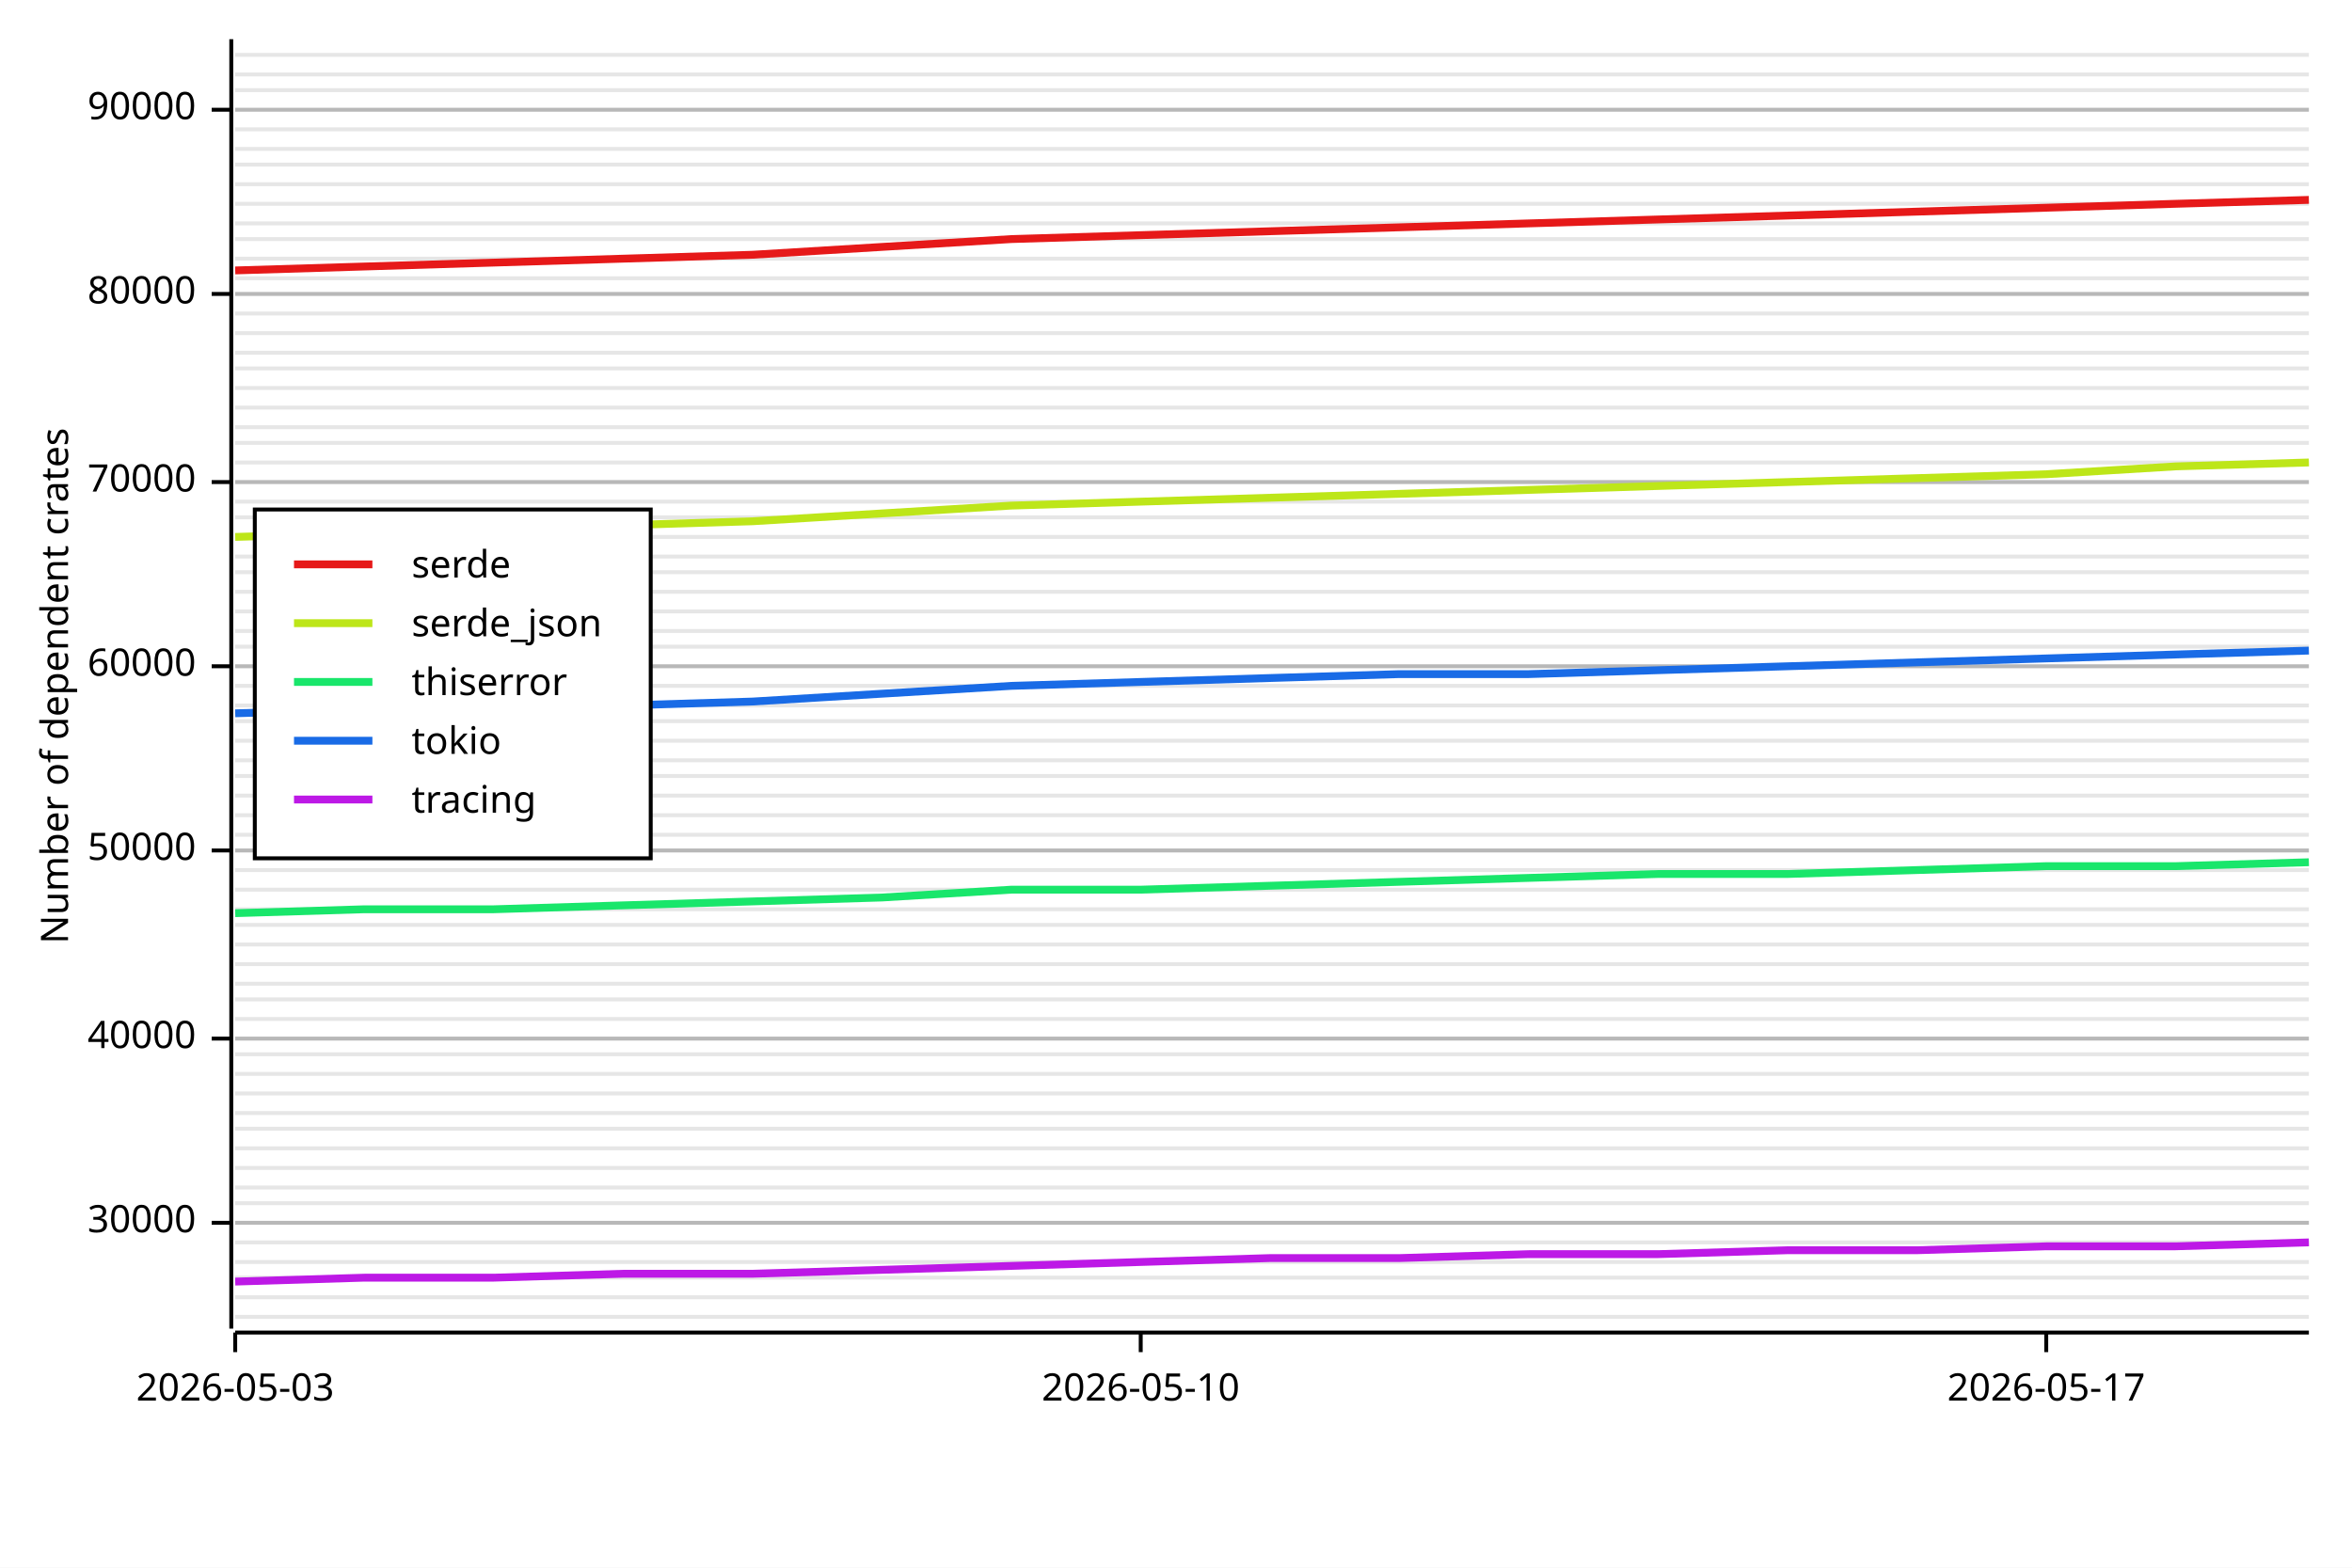
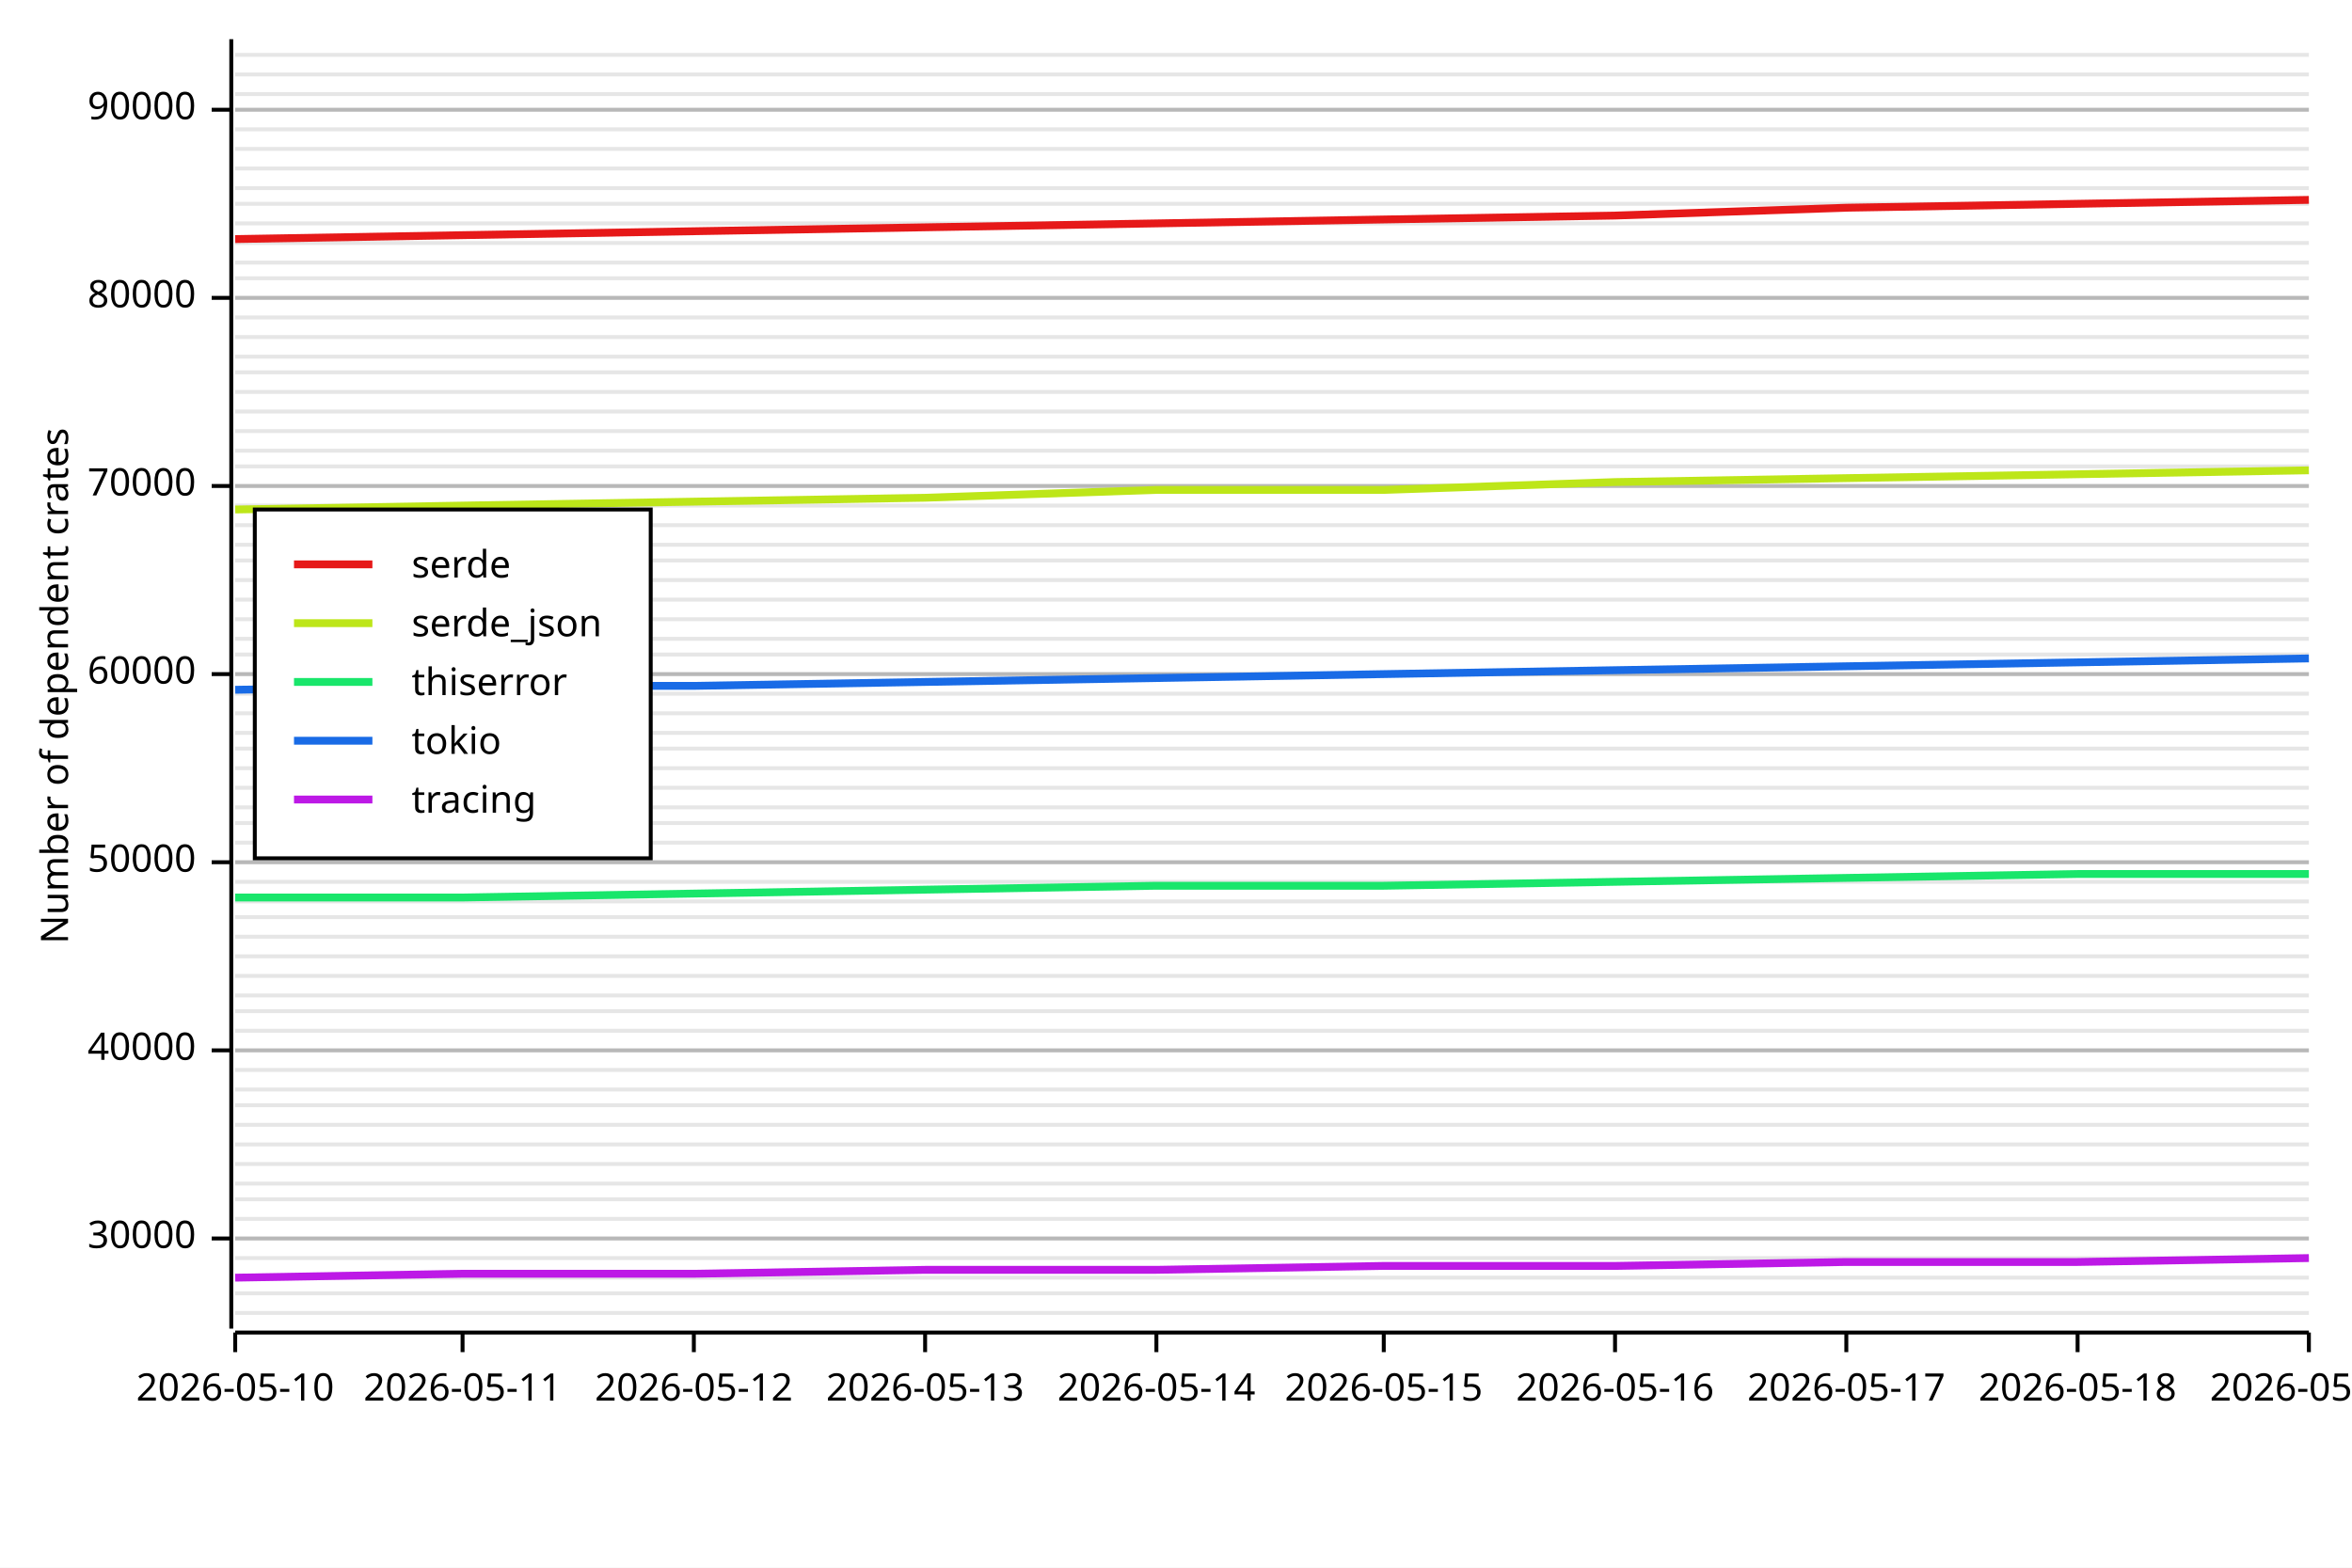
<svg xmlns="http://www.w3.org/2000/svg" width="600" height="400" viewBox="0 0 600 400">
  <rect x="0" y="0" width="600" height="400" opacity="1" fill="#FFFFFF" stroke="none" />
-   <line opacity="0.1" stroke="#000000" stroke-width="1" x1="60" y1="336" x2="589" y2="336" />
-   <line opacity="0.1" stroke="#000000" stroke-width="1" x1="60" y1="331" x2="589" y2="331" />
+   <line opacity="0.1" stroke="#000000" stroke-width="1" x1="60" y1="335" x2="589" y2="335" />
+   <line opacity="0.1" stroke="#000000" stroke-width="1" x1="60" y1="330" x2="589" y2="330" />
  <line opacity="0.1" stroke="#000000" stroke-width="1" x1="60" y1="326" x2="589" y2="326" />
-   <line opacity="0.1" stroke="#000000" stroke-width="1" x1="60" y1="322" x2="589" y2="322" />
-   <line opacity="0.1" stroke="#000000" stroke-width="1" x1="60" y1="317" x2="589" y2="317" />
-   <line opacity="0.1" stroke="#000000" stroke-width="1" x1="60" y1="312" x2="589" y2="312" />
-   <line opacity="0.1" stroke="#000000" stroke-width="1" x1="60" y1="307" x2="589" y2="307" />
-   <line opacity="0.1" stroke="#000000" stroke-width="1" x1="60" y1="303" x2="589" y2="303" />
-   <line opacity="0.1" stroke="#000000" stroke-width="1" x1="60" y1="298" x2="589" y2="298" />
-   <line opacity="0.1" stroke="#000000" stroke-width="1" x1="60" y1="293" x2="589" y2="293" />
-   <line opacity="0.1" stroke="#000000" stroke-width="1" x1="60" y1="288" x2="589" y2="288" />
-   <line opacity="0.1" stroke="#000000" stroke-width="1" x1="60" y1="284" x2="589" y2="284" />
-   <line opacity="0.1" stroke="#000000" stroke-width="1" x1="60" y1="279" x2="589" y2="279" />
-   <line opacity="0.1" stroke="#000000" stroke-width="1" x1="60" y1="274" x2="589" y2="274" />
-   <line opacity="0.1" stroke="#000000" stroke-width="1" x1="60" y1="269" x2="589" y2="269" />
-   <line opacity="0.1" stroke="#000000" stroke-width="1" x1="60" y1="265" x2="589" y2="265" />
-   <line opacity="0.1" stroke="#000000" stroke-width="1" x1="60" y1="260" x2="589" y2="260" />
-   <line opacity="0.1" stroke="#000000" stroke-width="1" x1="60" y1="255" x2="589" y2="255" />
-   <line opacity="0.1" stroke="#000000" stroke-width="1" x1="60" y1="251" x2="589" y2="251" />
-   <line opacity="0.1" stroke="#000000" stroke-width="1" x1="60" y1="246" x2="589" y2="246" />
-   <line opacity="0.1" stroke="#000000" stroke-width="1" x1="60" y1="241" x2="589" y2="241" />
-   <line opacity="0.1" stroke="#000000" stroke-width="1" x1="60" y1="236" x2="589" y2="236" />
-   <line opacity="0.1" stroke="#000000" stroke-width="1" x1="60" y1="232" x2="589" y2="232" />
-   <line opacity="0.1" stroke="#000000" stroke-width="1" x1="60" y1="227" x2="589" y2="227" />
-   <line opacity="0.1" stroke="#000000" stroke-width="1" x1="60" y1="222" x2="589" y2="222" />
-   <line opacity="0.1" stroke="#000000" stroke-width="1" x1="60" y1="217" x2="589" y2="217" />
-   <line opacity="0.1" stroke="#000000" stroke-width="1" x1="60" y1="213" x2="589" y2="213" />
-   <line opacity="0.1" stroke="#000000" stroke-width="1" x1="60" y1="208" x2="589" y2="208" />
-   <line opacity="0.1" stroke="#000000" stroke-width="1" x1="60" y1="203" x2="589" y2="203" />
-   <line opacity="0.1" stroke="#000000" stroke-width="1" x1="60" y1="198" x2="589" y2="198" />
-   <line opacity="0.1" stroke="#000000" stroke-width="1" x1="60" y1="194" x2="589" y2="194" />
-   <line opacity="0.1" stroke="#000000" stroke-width="1" x1="60" y1="189" x2="589" y2="189" />
-   <line opacity="0.1" stroke="#000000" stroke-width="1" x1="60" y1="184" x2="589" y2="184" />
-   <line opacity="0.1" stroke="#000000" stroke-width="1" x1="60" y1="180" x2="589" y2="180" />
-   <line opacity="0.1" stroke="#000000" stroke-width="1" x1="60" y1="175" x2="589" y2="175" />
-   <line opacity="0.1" stroke="#000000" stroke-width="1" x1="60" y1="170" x2="589" y2="170" />
-   <line opacity="0.1" stroke="#000000" stroke-width="1" x1="60" y1="165" x2="589" y2="165" />
-   <line opacity="0.1" stroke="#000000" stroke-width="1" x1="60" y1="161" x2="589" y2="161" />
-   <line opacity="0.1" stroke="#000000" stroke-width="1" x1="60" y1="156" x2="589" y2="156" />
-   <line opacity="0.1" stroke="#000000" stroke-width="1" x1="60" y1="151" x2="589" y2="151" />
-   <line opacity="0.1" stroke="#000000" stroke-width="1" x1="60" y1="146" x2="589" y2="146" />
-   <line opacity="0.1" stroke="#000000" stroke-width="1" x1="60" y1="142" x2="589" y2="142" />
-   <line opacity="0.1" stroke="#000000" stroke-width="1" x1="60" y1="137" x2="589" y2="137" />
-   <line opacity="0.1" stroke="#000000" stroke-width="1" x1="60" y1="132" x2="589" y2="132" />
-   <line opacity="0.1" stroke="#000000" stroke-width="1" x1="60" y1="128" x2="589" y2="128" />
-   <line opacity="0.1" stroke="#000000" stroke-width="1" x1="60" y1="123" x2="589" y2="123" />
-   <line opacity="0.1" stroke="#000000" stroke-width="1" x1="60" y1="118" x2="589" y2="118" />
-   <line opacity="0.1" stroke="#000000" stroke-width="1" x1="60" y1="113" x2="589" y2="113" />
-   <line opacity="0.1" stroke="#000000" stroke-width="1" x1="60" y1="109" x2="589" y2="109" />
-   <line opacity="0.1" stroke="#000000" stroke-width="1" x1="60" y1="104" x2="589" y2="104" />
-   <line opacity="0.1" stroke="#000000" stroke-width="1" x1="60" y1="99" x2="589" y2="99" />
-   <line opacity="0.1" stroke="#000000" stroke-width="1" x1="60" y1="94" x2="589" y2="94" />
-   <line opacity="0.1" stroke="#000000" stroke-width="1" x1="60" y1="90" x2="589" y2="90" />
-   <line opacity="0.1" stroke="#000000" stroke-width="1" x1="60" y1="85" x2="589" y2="85" />
-   <line opacity="0.1" stroke="#000000" stroke-width="1" x1="60" y1="80" x2="589" y2="80" />
-   <line opacity="0.1" stroke="#000000" stroke-width="1" x1="60" y1="75" x2="589" y2="75" />
+   <line opacity="0.1" stroke="#000000" stroke-width="1" x1="60" y1="321" x2="589" y2="321" />
+   <line opacity="0.1" stroke="#000000" stroke-width="1" x1="60" y1="316" x2="589" y2="316" />
+   <line opacity="0.1" stroke="#000000" stroke-width="1" x1="60" y1="311" x2="589" y2="311" />
+   <line opacity="0.1" stroke="#000000" stroke-width="1" x1="60" y1="306" x2="589" y2="306" />
+   <line opacity="0.1" stroke="#000000" stroke-width="1" x1="60" y1="302" x2="589" y2="302" />
+   <line opacity="0.1" stroke="#000000" stroke-width="1" x1="60" y1="297" x2="589" y2="297" />
+   <line opacity="0.1" stroke="#000000" stroke-width="1" x1="60" y1="292" x2="589" y2="292" />
+   <line opacity="0.1" stroke="#000000" stroke-width="1" x1="60" y1="287" x2="589" y2="287" />
+   <line opacity="0.1" stroke="#000000" stroke-width="1" x1="60" y1="282" x2="589" y2="282" />
+   <line opacity="0.1" stroke="#000000" stroke-width="1" x1="60" y1="278" x2="589" y2="278" />
+   <line opacity="0.1" stroke="#000000" stroke-width="1" x1="60" y1="273" x2="589" y2="273" />
+   <line opacity="0.1" stroke="#000000" stroke-width="1" x1="60" y1="268" x2="589" y2="268" />
+   <line opacity="0.1" stroke="#000000" stroke-width="1" x1="60" y1="263" x2="589" y2="263" />
+   <line opacity="0.1" stroke="#000000" stroke-width="1" x1="60" y1="258" x2="589" y2="258" />
+   <line opacity="0.1" stroke="#000000" stroke-width="1" x1="60" y1="254" x2="589" y2="254" />
+   <line opacity="0.1" stroke="#000000" stroke-width="1" x1="60" y1="249" x2="589" y2="249" />
+   <line opacity="0.1" stroke="#000000" stroke-width="1" x1="60" y1="244" x2="589" y2="244" />
+   <line opacity="0.1" stroke="#000000" stroke-width="1" x1="60" y1="239" x2="589" y2="239" />
+   <line opacity="0.1" stroke="#000000" stroke-width="1" x1="60" y1="234" x2="589" y2="234" />
+   <line opacity="0.1" stroke="#000000" stroke-width="1" x1="60" y1="230" x2="589" y2="230" />
+   <line opacity="0.1" stroke="#000000" stroke-width="1" x1="60" y1="225" x2="589" y2="225" />
+   <line opacity="0.1" stroke="#000000" stroke-width="1" x1="60" y1="220" x2="589" y2="220" />
+   <line opacity="0.1" stroke="#000000" stroke-width="1" x1="60" y1="215" x2="589" y2="215" />
+   <line opacity="0.1" stroke="#000000" stroke-width="1" x1="60" y1="210" x2="589" y2="210" />
+   <line opacity="0.1" stroke="#000000" stroke-width="1" x1="60" y1="206" x2="589" y2="206" />
+   <line opacity="0.1" stroke="#000000" stroke-width="1" x1="60" y1="201" x2="589" y2="201" />
+   <line opacity="0.1" stroke="#000000" stroke-width="1" x1="60" y1="196" x2="589" y2="196" />
+   <line opacity="0.1" stroke="#000000" stroke-width="1" x1="60" y1="191" x2="589" y2="191" />
+   <line opacity="0.1" stroke="#000000" stroke-width="1" x1="60" y1="187" x2="589" y2="187" />
+   <line opacity="0.1" stroke="#000000" stroke-width="1" x1="60" y1="182" x2="589" y2="182" />
+   <line opacity="0.1" stroke="#000000" stroke-width="1" x1="60" y1="177" x2="589" y2="177" />
+   <line opacity="0.1" stroke="#000000" stroke-width="1" x1="60" y1="172" x2="589" y2="172" />
+   <line opacity="0.1" stroke="#000000" stroke-width="1" x1="60" y1="167" x2="589" y2="167" />
+   <line opacity="0.1" stroke="#000000" stroke-width="1" x1="60" y1="163" x2="589" y2="163" />
+   <line opacity="0.1" stroke="#000000" stroke-width="1" x1="60" y1="158" x2="589" y2="158" />
+   <line opacity="0.1" stroke="#000000" stroke-width="1" x1="60" y1="153" x2="589" y2="153" />
+   <line opacity="0.1" stroke="#000000" stroke-width="1" x1="60" y1="148" x2="589" y2="148" />
+   <line opacity="0.1" stroke="#000000" stroke-width="1" x1="60" y1="143" x2="589" y2="143" />
+   <line opacity="0.1" stroke="#000000" stroke-width="1" x1="60" y1="139" x2="589" y2="139" />
+   <line opacity="0.1" stroke="#000000" stroke-width="1" x1="60" y1="134" x2="589" y2="134" />
+   <line opacity="0.1" stroke="#000000" stroke-width="1" x1="60" y1="129" x2="589" y2="129" />
+   <line opacity="0.1" stroke="#000000" stroke-width="1" x1="60" y1="124" x2="589" y2="124" />
+   <line opacity="0.1" stroke="#000000" stroke-width="1" x1="60" y1="119" x2="589" y2="119" />
+   <line opacity="0.1" stroke="#000000" stroke-width="1" x1="60" y1="115" x2="589" y2="115" />
+   <line opacity="0.1" stroke="#000000" stroke-width="1" x1="60" y1="110" x2="589" y2="110" />
+   <line opacity="0.1" stroke="#000000" stroke-width="1" x1="60" y1="105" x2="589" y2="105" />
+   <line opacity="0.1" stroke="#000000" stroke-width="1" x1="60" y1="100" x2="589" y2="100" />
+   <line opacity="0.1" stroke="#000000" stroke-width="1" x1="60" y1="95" x2="589" y2="95" />
+   <line opacity="0.1" stroke="#000000" stroke-width="1" x1="60" y1="91" x2="589" y2="91" />
+   <line opacity="0.1" stroke="#000000" stroke-width="1" x1="60" y1="86" x2="589" y2="86" />
+   <line opacity="0.1" stroke="#000000" stroke-width="1" x1="60" y1="81" x2="589" y2="81" />
+   <line opacity="0.1" stroke="#000000" stroke-width="1" x1="60" y1="76" x2="589" y2="76" />
  <line opacity="0.1" stroke="#000000" stroke-width="1" x1="60" y1="71" x2="589" y2="71" />
-   <line opacity="0.1" stroke="#000000" stroke-width="1" x1="60" y1="66" x2="589" y2="66" />
-   <line opacity="0.1" stroke="#000000" stroke-width="1" x1="60" y1="61" x2="589" y2="61" />
+   <line opacity="0.1" stroke="#000000" stroke-width="1" x1="60" y1="67" x2="589" y2="67" />
+   <line opacity="0.1" stroke="#000000" stroke-width="1" x1="60" y1="62" x2="589" y2="62" />
  <line opacity="0.1" stroke="#000000" stroke-width="1" x1="60" y1="57" x2="589" y2="57" />
  <line opacity="0.1" stroke="#000000" stroke-width="1" x1="60" y1="52" x2="589" y2="52" />
-   <line opacity="0.1" stroke="#000000" stroke-width="1" x1="60" y1="47" x2="589" y2="47" />
-   <line opacity="0.1" stroke="#000000" stroke-width="1" x1="60" y1="42" x2="589" y2="42" />
+   <line opacity="0.1" stroke="#000000" stroke-width="1" x1="60" y1="48" x2="589" y2="48" />
+   <line opacity="0.1" stroke="#000000" stroke-width="1" x1="60" y1="43" x2="589" y2="43" />
  <line opacity="0.1" stroke="#000000" stroke-width="1" x1="60" y1="38" x2="589" y2="38" />
  <line opacity="0.1" stroke="#000000" stroke-width="1" x1="60" y1="33" x2="589" y2="33" />
  <line opacity="0.1" stroke="#000000" stroke-width="1" x1="60" y1="28" x2="589" y2="28" />
-   <line opacity="0.1" stroke="#000000" stroke-width="1" x1="60" y1="23" x2="589" y2="23" />
+   <line opacity="0.1" stroke="#000000" stroke-width="1" x1="60" y1="24" x2="589" y2="24" />
  <line opacity="0.1" stroke="#000000" stroke-width="1" x1="60" y1="19" x2="589" y2="19" />
  <line opacity="0.1" stroke="#000000" stroke-width="1" x1="60" y1="14" x2="589" y2="14" />
  <text x="10" y="175" dy="0.76em" text-anchor="middle" font-family="sans-serif" font-size="9.677" opacity="1" fill="#000000" transform="rotate(270, 10, 175)">
Number of dependent crates
</text>
-   <line opacity="0.2" stroke="#000000" stroke-width="1" x1="60" y1="312" x2="589" y2="312" />
-   <line opacity="0.2" stroke="#000000" stroke-width="1" x1="60" y1="265" x2="589" y2="265" />
-   <line opacity="0.2" stroke="#000000" stroke-width="1" x1="60" y1="217" x2="589" y2="217" />
-   <line opacity="0.2" stroke="#000000" stroke-width="1" x1="60" y1="170" x2="589" y2="170" />
-   <line opacity="0.2" stroke="#000000" stroke-width="1" x1="60" y1="123" x2="589" y2="123" />
-   <line opacity="0.2" stroke="#000000" stroke-width="1" x1="60" y1="75" x2="589" y2="75" />
+   <line opacity="0.2" stroke="#000000" stroke-width="1" x1="60" y1="316" x2="589" y2="316" />
+   <line opacity="0.2" stroke="#000000" stroke-width="1" x1="60" y1="268" x2="589" y2="268" />
+   <line opacity="0.2" stroke="#000000" stroke-width="1" x1="60" y1="220" x2="589" y2="220" />
+   <line opacity="0.2" stroke="#000000" stroke-width="1" x1="60" y1="172" x2="589" y2="172" />
+   <line opacity="0.2" stroke="#000000" stroke-width="1" x1="60" y1="124" x2="589" y2="124" />
+   <line opacity="0.2" stroke="#000000" stroke-width="1" x1="60" y1="76" x2="589" y2="76" />
  <line opacity="0.2" stroke="#000000" stroke-width="1" x1="60" y1="28" x2="589" y2="28" />
  <polyline fill="none" opacity="1" stroke="#000000" stroke-width="1" points="59,10 59,339 " />
-   <text x="50" y="312" dy="0.5ex" text-anchor="end" font-family="sans-serif" font-size="9.677" opacity="1" fill="#000000">
+   <text x="50" y="316" dy="0.5ex" text-anchor="end" font-family="sans-serif" font-size="9.677" opacity="1" fill="#000000">
30000
</text>
-   <polyline fill="none" opacity="1" stroke="#000000" stroke-width="1" points="54,312 59,312 " />
-   <text x="50" y="265" dy="0.5ex" text-anchor="end" font-family="sans-serif" font-size="9.677" opacity="1" fill="#000000">
+   <polyline fill="none" opacity="1" stroke="#000000" stroke-width="1" points="54,316 59,316 " />
+   <text x="50" y="268" dy="0.5ex" text-anchor="end" font-family="sans-serif" font-size="9.677" opacity="1" fill="#000000">
40000
</text>
-   <polyline fill="none" opacity="1" stroke="#000000" stroke-width="1" points="54,265 59,265 " />
-   <text x="50" y="217" dy="0.5ex" text-anchor="end" font-family="sans-serif" font-size="9.677" opacity="1" fill="#000000">
+   <polyline fill="none" opacity="1" stroke="#000000" stroke-width="1" points="54,268 59,268 " />
+   <text x="50" y="220" dy="0.5ex" text-anchor="end" font-family="sans-serif" font-size="9.677" opacity="1" fill="#000000">
50000
</text>
-   <polyline fill="none" opacity="1" stroke="#000000" stroke-width="1" points="54,217 59,217 " />
-   <text x="50" y="170" dy="0.5ex" text-anchor="end" font-family="sans-serif" font-size="9.677" opacity="1" fill="#000000">
+   <polyline fill="none" opacity="1" stroke="#000000" stroke-width="1" points="54,220 59,220 " />
+   <text x="50" y="172" dy="0.5ex" text-anchor="end" font-family="sans-serif" font-size="9.677" opacity="1" fill="#000000">
60000
</text>
-   <polyline fill="none" opacity="1" stroke="#000000" stroke-width="1" points="54,170 59,170 " />
-   <text x="50" y="123" dy="0.5ex" text-anchor="end" font-family="sans-serif" font-size="9.677" opacity="1" fill="#000000">
+   <polyline fill="none" opacity="1" stroke="#000000" stroke-width="1" points="54,172 59,172 " />
+   <text x="50" y="124" dy="0.5ex" text-anchor="end" font-family="sans-serif" font-size="9.677" opacity="1" fill="#000000">
70000
</text>
-   <polyline fill="none" opacity="1" stroke="#000000" stroke-width="1" points="54,123 59,123 " />
-   <text x="50" y="75" dy="0.5ex" text-anchor="end" font-family="sans-serif" font-size="9.677" opacity="1" fill="#000000">
+   <polyline fill="none" opacity="1" stroke="#000000" stroke-width="1" points="54,124 59,124 " />
+   <text x="50" y="76" dy="0.5ex" text-anchor="end" font-family="sans-serif" font-size="9.677" opacity="1" fill="#000000">
80000
</text>
-   <polyline fill="none" opacity="1" stroke="#000000" stroke-width="1" points="54,75 59,75 " />
+   <polyline fill="none" opacity="1" stroke="#000000" stroke-width="1" points="54,76 59,76 " />
  <text x="50" y="28" dy="0.5ex" text-anchor="end" font-family="sans-serif" font-size="9.677" opacity="1" fill="#000000">
90000
</text>
  <polyline fill="none" opacity="1" stroke="#000000" stroke-width="1" points="54,28 59,28 " />
  <polyline fill="none" opacity="1" stroke="#000000" stroke-width="1" points="60,340 589,340 " />
  <text x="60" y="350" dy="0.76em" text-anchor="middle" font-family="sans-serif" font-size="9.677" opacity="1" fill="#000000">
- 2026-05-03
+ 2026-05-10
</text>
  <polyline fill="none" opacity="1" stroke="#000000" stroke-width="1" points="60,340 60,345 " />
-   <text x="291" y="350" dy="0.76em" text-anchor="middle" font-family="sans-serif" font-size="9.677" opacity="1" fill="#000000">
- 2026-05-10
+   <text x="118" y="350" dy="0.76em" text-anchor="middle" font-family="sans-serif" font-size="9.677" opacity="1" fill="#000000">
+ 2026-05-11
</text>
-   <polyline fill="none" opacity="1" stroke="#000000" stroke-width="1" points="291,340 291,345 " />
-   <text x="522" y="350" dy="0.76em" text-anchor="middle" font-family="sans-serif" font-size="9.677" opacity="1" fill="#000000">
+   <polyline fill="none" opacity="1" stroke="#000000" stroke-width="1" points="118,340 118,345 " />
+   <text x="177" y="350" dy="0.76em" text-anchor="middle" font-family="sans-serif" font-size="9.677" opacity="1" fill="#000000">
+ 2026-05-12
+ </text>
+   <polyline fill="none" opacity="1" stroke="#000000" stroke-width="1" points="177,340 177,345 " />
+   <text x="236" y="350" dy="0.76em" text-anchor="middle" font-family="sans-serif" font-size="9.677" opacity="1" fill="#000000">
+ 2026-05-13
+ </text>
+   <polyline fill="none" opacity="1" stroke="#000000" stroke-width="1" points="236,340 236,345 " />
+   <text x="295" y="350" dy="0.76em" text-anchor="middle" font-family="sans-serif" font-size="9.677" opacity="1" fill="#000000">
+ 2026-05-14
+ </text>
+   <polyline fill="none" opacity="1" stroke="#000000" stroke-width="1" points="295,340 295,345 " />
+   <text x="353" y="350" dy="0.76em" text-anchor="middle" font-family="sans-serif" font-size="9.677" opacity="1" fill="#000000">
+ 2026-05-15
+ </text>
+   <polyline fill="none" opacity="1" stroke="#000000" stroke-width="1" points="353,340 353,345 " />
+   <text x="412" y="350" dy="0.76em" text-anchor="middle" font-family="sans-serif" font-size="9.677" opacity="1" fill="#000000">
+ 2026-05-16
+ </text>
+   <polyline fill="none" opacity="1" stroke="#000000" stroke-width="1" points="412,340 412,345 " />
+   <text x="471" y="350" dy="0.76em" text-anchor="middle" font-family="sans-serif" font-size="9.677" opacity="1" fill="#000000">
2026-05-17
</text>
-   <polyline fill="none" opacity="1" stroke="#000000" stroke-width="1" points="522,340 522,345 " />
-   <polyline fill="none" opacity="1" stroke="#E61919" stroke-width="2" points="60,69 93,68 126,67 159,66 192,65 225,63 258,61 291,60 324,59 357,58 390,57 423,56 456,55 489,54 522,53 555,52 589,51 " />
-   <polyline fill="none" opacity="1" stroke="#BDE619" stroke-width="2" points="60,137 93,136 126,135 159,134 192,133 225,131 258,129 291,128 324,127 357,126 390,125 423,124 456,123 489,122 522,121 555,119 589,118 " />
-   <polyline fill="none" opacity="1" stroke="#19E66B" stroke-width="2" points="60,233 93,232 126,232 159,231 192,230 225,229 258,227 291,227 324,226 357,225 390,224 423,223 456,223 489,222 522,221 555,221 589,220 " />
-   <polyline fill="none" opacity="1" stroke="#196BE6" stroke-width="2" points="60,182 93,181 126,181 159,180 192,179 225,177 258,175 291,174 324,173 357,172 390,172 423,171 456,170 489,169 522,168 555,167 589,166 " />
-   <polyline fill="none" opacity="1" stroke="#BD19E6" stroke-width="2" points="60,327 93,326 126,326 159,325 192,325 225,324 258,323 291,322 324,321 357,321 390,320 423,320 456,319 489,319 522,318 555,318 589,317 " />
+   <polyline fill="none" opacity="1" stroke="#000000" stroke-width="1" points="471,340 471,345 " />
+   <text x="530" y="350" dy="0.76em" text-anchor="middle" font-family="sans-serif" font-size="9.677" opacity="1" fill="#000000">
+ 2026-05-18
+ </text>
+   <polyline fill="none" opacity="1" stroke="#000000" stroke-width="1" points="530,340 530,345 " />
+   <text x="589" y="350" dy="0.76em" text-anchor="middle" font-family="sans-serif" font-size="9.677" opacity="1" fill="#000000">
+ 2026-05-19
+ </text>
+   <polyline fill="none" opacity="1" stroke="#000000" stroke-width="1" points="589,340 589,345 " />
+   <polyline fill="none" opacity="1" stroke="#E61919" stroke-width="2" points="60,61 118,60 177,59 236,58 295,57 353,56 412,55 471,53 530,52 589,51 " />
+   <polyline fill="none" opacity="1" stroke="#BDE619" stroke-width="2" points="60,130 118,129 177,128 236,127 295,125 353,125 412,123 471,122 530,121 589,120 " />
+   <polyline fill="none" opacity="1" stroke="#19E66B" stroke-width="2" points="60,229 118,229 177,228 236,227 295,226 353,226 412,225 471,224 530,223 589,223 " />
+   <polyline fill="none" opacity="1" stroke="#196BE6" stroke-width="2" points="60,176 118,175 177,175 236,174 295,173 353,172 412,171 471,170 530,169 589,168 " />
+   <polyline fill="none" opacity="1" stroke="#BD19E6" stroke-width="2" points="60,326 118,325 177,325 236,324 295,324 353,323 412,323 471,322 530,322 589,321 " />
  <rect x="65" y="130" width="101" height="89" opacity="1" fill="#FFFFFF" stroke="none" />
  <rect x="65" y="130" width="101" height="89" opacity="1" fill="none" stroke="#000000" />
  <text x="105" y="140" dy="0.76em" text-anchor="start" font-family="sans-serif" font-size="9.677" opacity="1" fill="#000000">
serde
</text>
  <text x="105" y="155" dy="0.76em" text-anchor="start" font-family="sans-serif" font-size="9.677" opacity="1" fill="#000000">
serde_json
</text>
  <text x="105" y="170" dy="0.76em" text-anchor="start" font-family="sans-serif" font-size="9.677" opacity="1" fill="#000000">
thiserror
</text>
  <text x="105" y="185" dy="0.76em" text-anchor="start" font-family="sans-serif" font-size="9.677" opacity="1" fill="#000000">
tokio
</text>
  <text x="105" y="200" dy="0.76em" text-anchor="start" font-family="sans-serif" font-size="9.677" opacity="1" fill="#000000">
tracing
</text>
  <polyline fill="none" opacity="1" stroke="#E61919" stroke-width="2" points="75,144 95,144 " />
  <polyline fill="none" opacity="1" stroke="#BDE619" stroke-width="2" points="75,159 95,159 " />
  <polyline fill="none" opacity="1" stroke="#19E66B" stroke-width="2" points="75,174 95,174 " />
  <polyline fill="none" opacity="1" stroke="#196BE6" stroke-width="2" points="75,189 95,189 " />
  <polyline fill="none" opacity="1" stroke="#BD19E6" stroke-width="2" points="75,204 95,204 " />
</svg>
